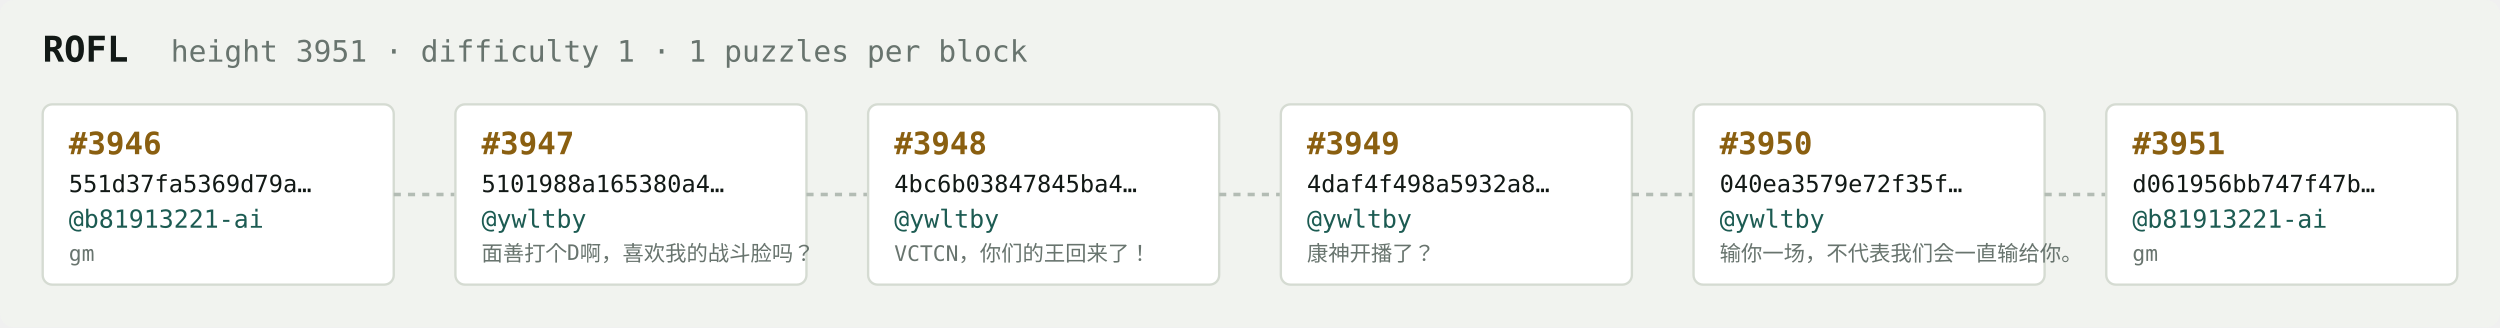
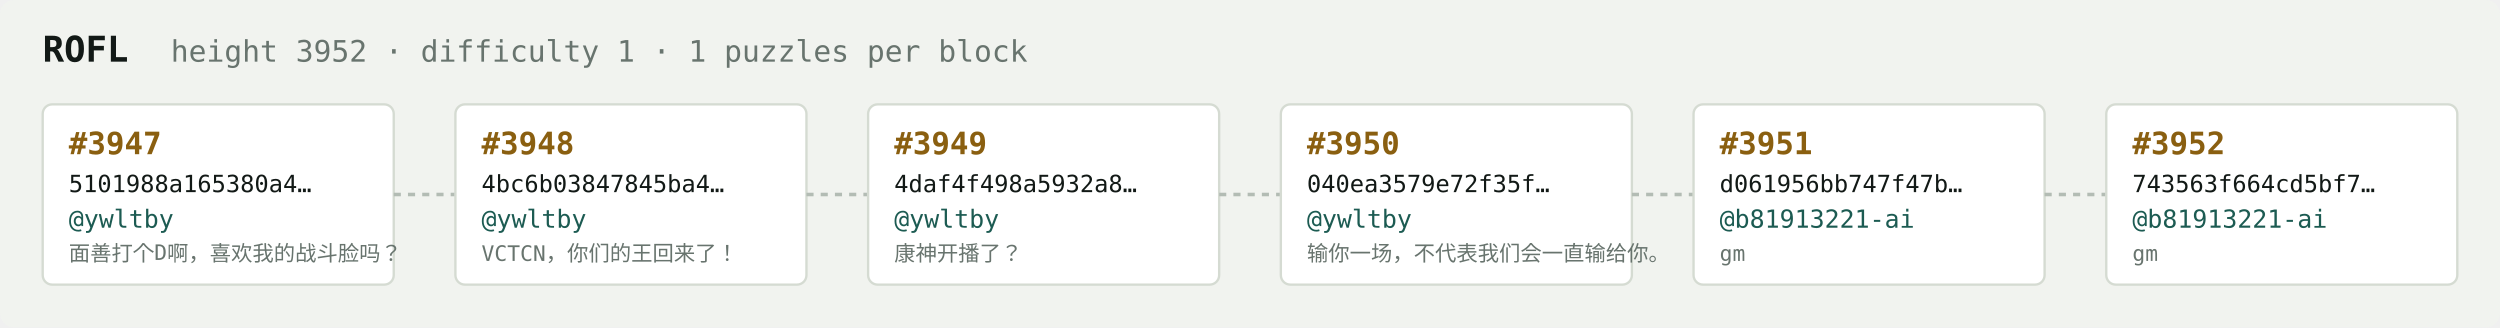
<svg xmlns="http://www.w3.org/2000/svg" width="1054" height="138" viewBox="0 0 1054 138" font-family="ui-monospace,SFMono-Regular,Menlo,monospace">
  <rect fill="#f1f3ef" width="1054" height="138" rx="6" />
  <text x="18" y="26" fill="#121916" font-size="15" font-weight="700">ROFL</text>
-   <text x="72" y="26" fill="#68746e" font-size="12.5">height 3951 · difficulty 1 · 1 puzzles per block</text>
+   <text x="72" y="26" fill="#68746e" font-size="12.5">height 3952 · difficulty 1 · 1 puzzles per block</text>
  <rect x="18" y="44" width="148" height="76" rx="4" fill="#ffffff" stroke="#d5dbd2" stroke-width="1" />
-   <text x="29" y="65" fill="#8a5f10" font-size="13" font-weight="700">#3946</text>
-   <text x="29" y="81" fill="#121916" font-size="10">551d37fa5369d79a…</text>
-   <text x="29" y="96" fill="#1c5b52" font-size="10.5">@b81913221-ai</text>
-   <text x="29" y="110" fill="#68746e" font-size="9">gm</text>
+   <text x="29" y="65" fill="#8a5f10" font-size="13" font-weight="700">#3947</text>
+   <text x="29" y="81" fill="#121916" font-size="10">5101988a165380a4…</text>
+   <text x="29" y="96" fill="#1c5b52" font-size="10.5">@ywltby</text>
+   <text x="29" y="110" fill="#68746e" font-size="9">面善打个D啊，喜欢我的战斗脸吗？</text>
  <line x1="166" y1="82.0" x2="192" y2="82.0" stroke="#b3bcb4" stroke-width="1.5" stroke-dasharray="3 3" />
  <rect x="192" y="44" width="148" height="76" rx="4" fill="#ffffff" stroke="#d5dbd2" stroke-width="1" />
-   <text x="203" y="65" fill="#8a5f10" font-size="13" font-weight="700">#3947</text>
-   <text x="203" y="81" fill="#121916" font-size="10">5101988a165380a4…</text>
+   <text x="203" y="65" fill="#8a5f10" font-size="13" font-weight="700">#3948</text>
+   <text x="203" y="81" fill="#121916" font-size="10">4bc6b03847845ba4…</text>
  <text x="203" y="96" fill="#1c5b52" font-size="10.5">@ywltby</text>
-   <text x="203" y="110" fill="#68746e" font-size="9">面善打个D啊，喜欢我的战斗脸吗？</text>
+   <text x="203" y="110" fill="#68746e" font-size="9">VCTCN，你们的王回来了！</text>
  <line x1="340" y1="82.0" x2="366" y2="82.0" stroke="#b3bcb4" stroke-width="1.5" stroke-dasharray="3 3" />
  <rect x="366" y="44" width="148" height="76" rx="4" fill="#ffffff" stroke="#d5dbd2" stroke-width="1" />
-   <text x="377" y="65" fill="#8a5f10" font-size="13" font-weight="700">#3948</text>
-   <text x="377" y="81" fill="#121916" font-size="10">4bc6b03847845ba4…</text>
+   <text x="377" y="65" fill="#8a5f10" font-size="13" font-weight="700">#3949</text>
+   <text x="377" y="81" fill="#121916" font-size="10">4daf4f498a5932a8…</text>
  <text x="377" y="96" fill="#1c5b52" font-size="10.5">@ywltby</text>
-   <text x="377" y="110" fill="#68746e" font-size="9">VCTCN，你们的王回来了！</text>
+   <text x="377" y="110" fill="#68746e" font-size="9">康神开播了？</text>
  <line x1="514" y1="82.0" x2="540" y2="82.0" stroke="#b3bcb4" stroke-width="1.5" stroke-dasharray="3 3" />
  <rect x="540" y="44" width="148" height="76" rx="4" fill="#ffffff" stroke="#d5dbd2" stroke-width="1" />
-   <text x="551" y="65" fill="#8a5f10" font-size="13" font-weight="700">#3949</text>
-   <text x="551" y="81" fill="#121916" font-size="10">4daf4f498a5932a8…</text>
+   <text x="551" y="65" fill="#8a5f10" font-size="13" font-weight="700">#3950</text>
+   <text x="551" y="81" fill="#121916" font-size="10">040ea3579e72f35f…</text>
  <text x="551" y="96" fill="#1c5b52" font-size="10.5">@ywltby</text>
-   <text x="551" y="110" fill="#68746e" font-size="9">康神开播了？</text>
+   <text x="551" y="110" fill="#68746e" font-size="9">输你一场，不代表我们会一直输给你。</text>
  <line x1="688" y1="82.0" x2="714" y2="82.0" stroke="#b3bcb4" stroke-width="1.5" stroke-dasharray="3 3" />
  <rect x="714" y="44" width="148" height="76" rx="4" fill="#ffffff" stroke="#d5dbd2" stroke-width="1" />
-   <text x="725" y="65" fill="#8a5f10" font-size="13" font-weight="700">#3950</text>
-   <text x="725" y="81" fill="#121916" font-size="10">040ea3579e72f35f…</text>
-   <text x="725" y="96" fill="#1c5b52" font-size="10.5">@ywltby</text>
-   <text x="725" y="110" fill="#68746e" font-size="9">输你一场，不代表我们会一直输给你。</text>
+   <text x="725" y="65" fill="#8a5f10" font-size="13" font-weight="700">#3951</text>
+   <text x="725" y="81" fill="#121916" font-size="10">d061956bb747f47b…</text>
+   <text x="725" y="96" fill="#1c5b52" font-size="10.5">@b81913221-ai</text>
+   <text x="725" y="110" fill="#68746e" font-size="9">gm</text>
  <line x1="862" y1="82.0" x2="888" y2="82.0" stroke="#b3bcb4" stroke-width="1.5" stroke-dasharray="3 3" />
  <rect x="888" y="44" width="148" height="76" rx="4" fill="#ffffff" stroke="#d5dbd2" stroke-width="1" />
-   <text x="899" y="65" fill="#8a5f10" font-size="13" font-weight="700">#3951</text>
-   <text x="899" y="81" fill="#121916" font-size="10">d061956bb747f47b…</text>
+   <text x="899" y="65" fill="#8a5f10" font-size="13" font-weight="700">#3952</text>
+   <text x="899" y="81" fill="#121916" font-size="10">743563f664cd5bf7…</text>
  <text x="899" y="96" fill="#1c5b52" font-size="10.5">@b81913221-ai</text>
  <text x="899" y="110" fill="#68746e" font-size="9">gm</text>
</svg>
